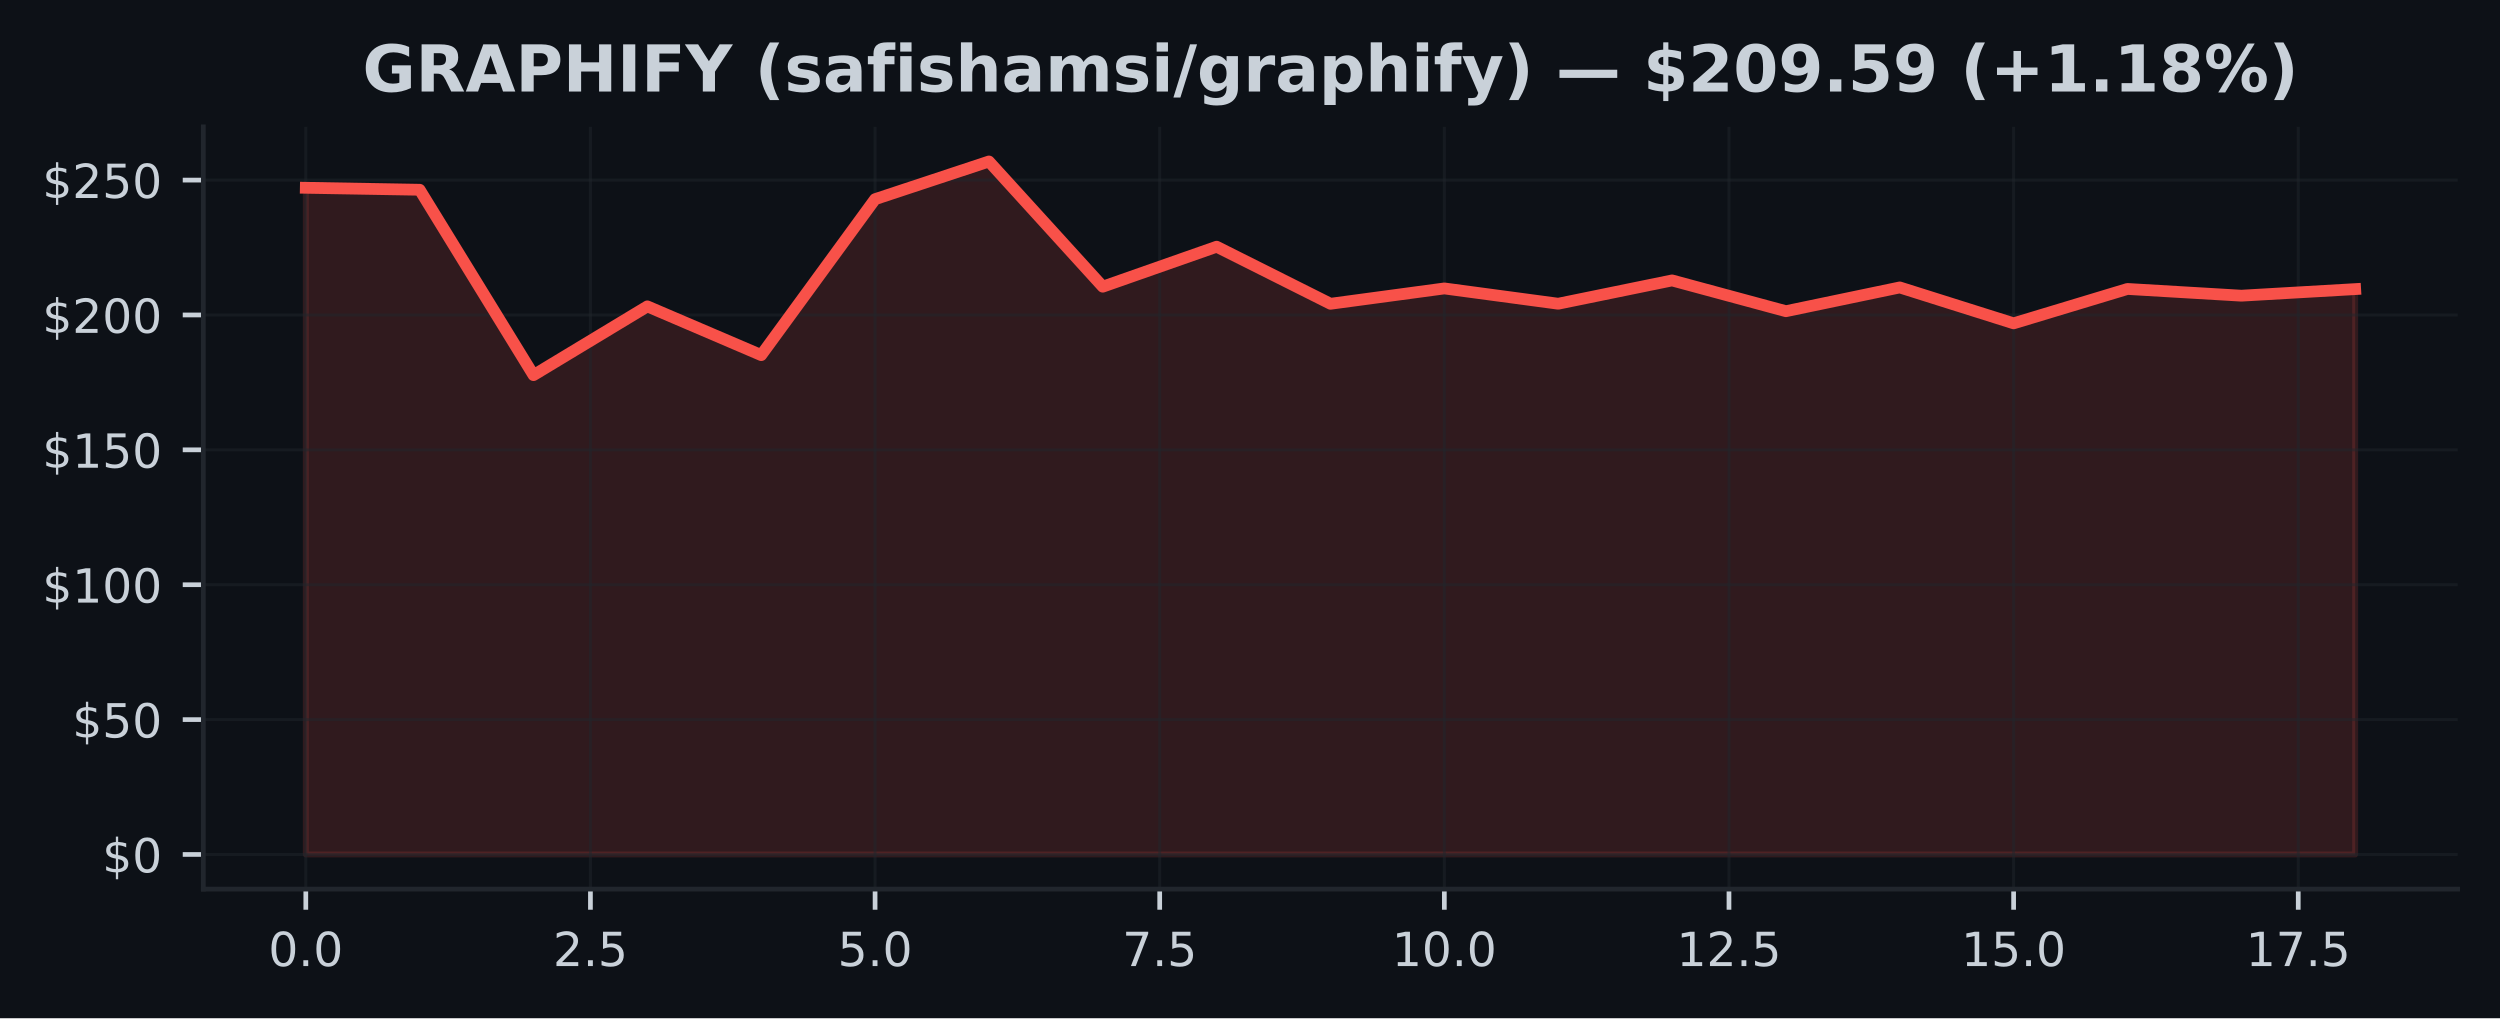
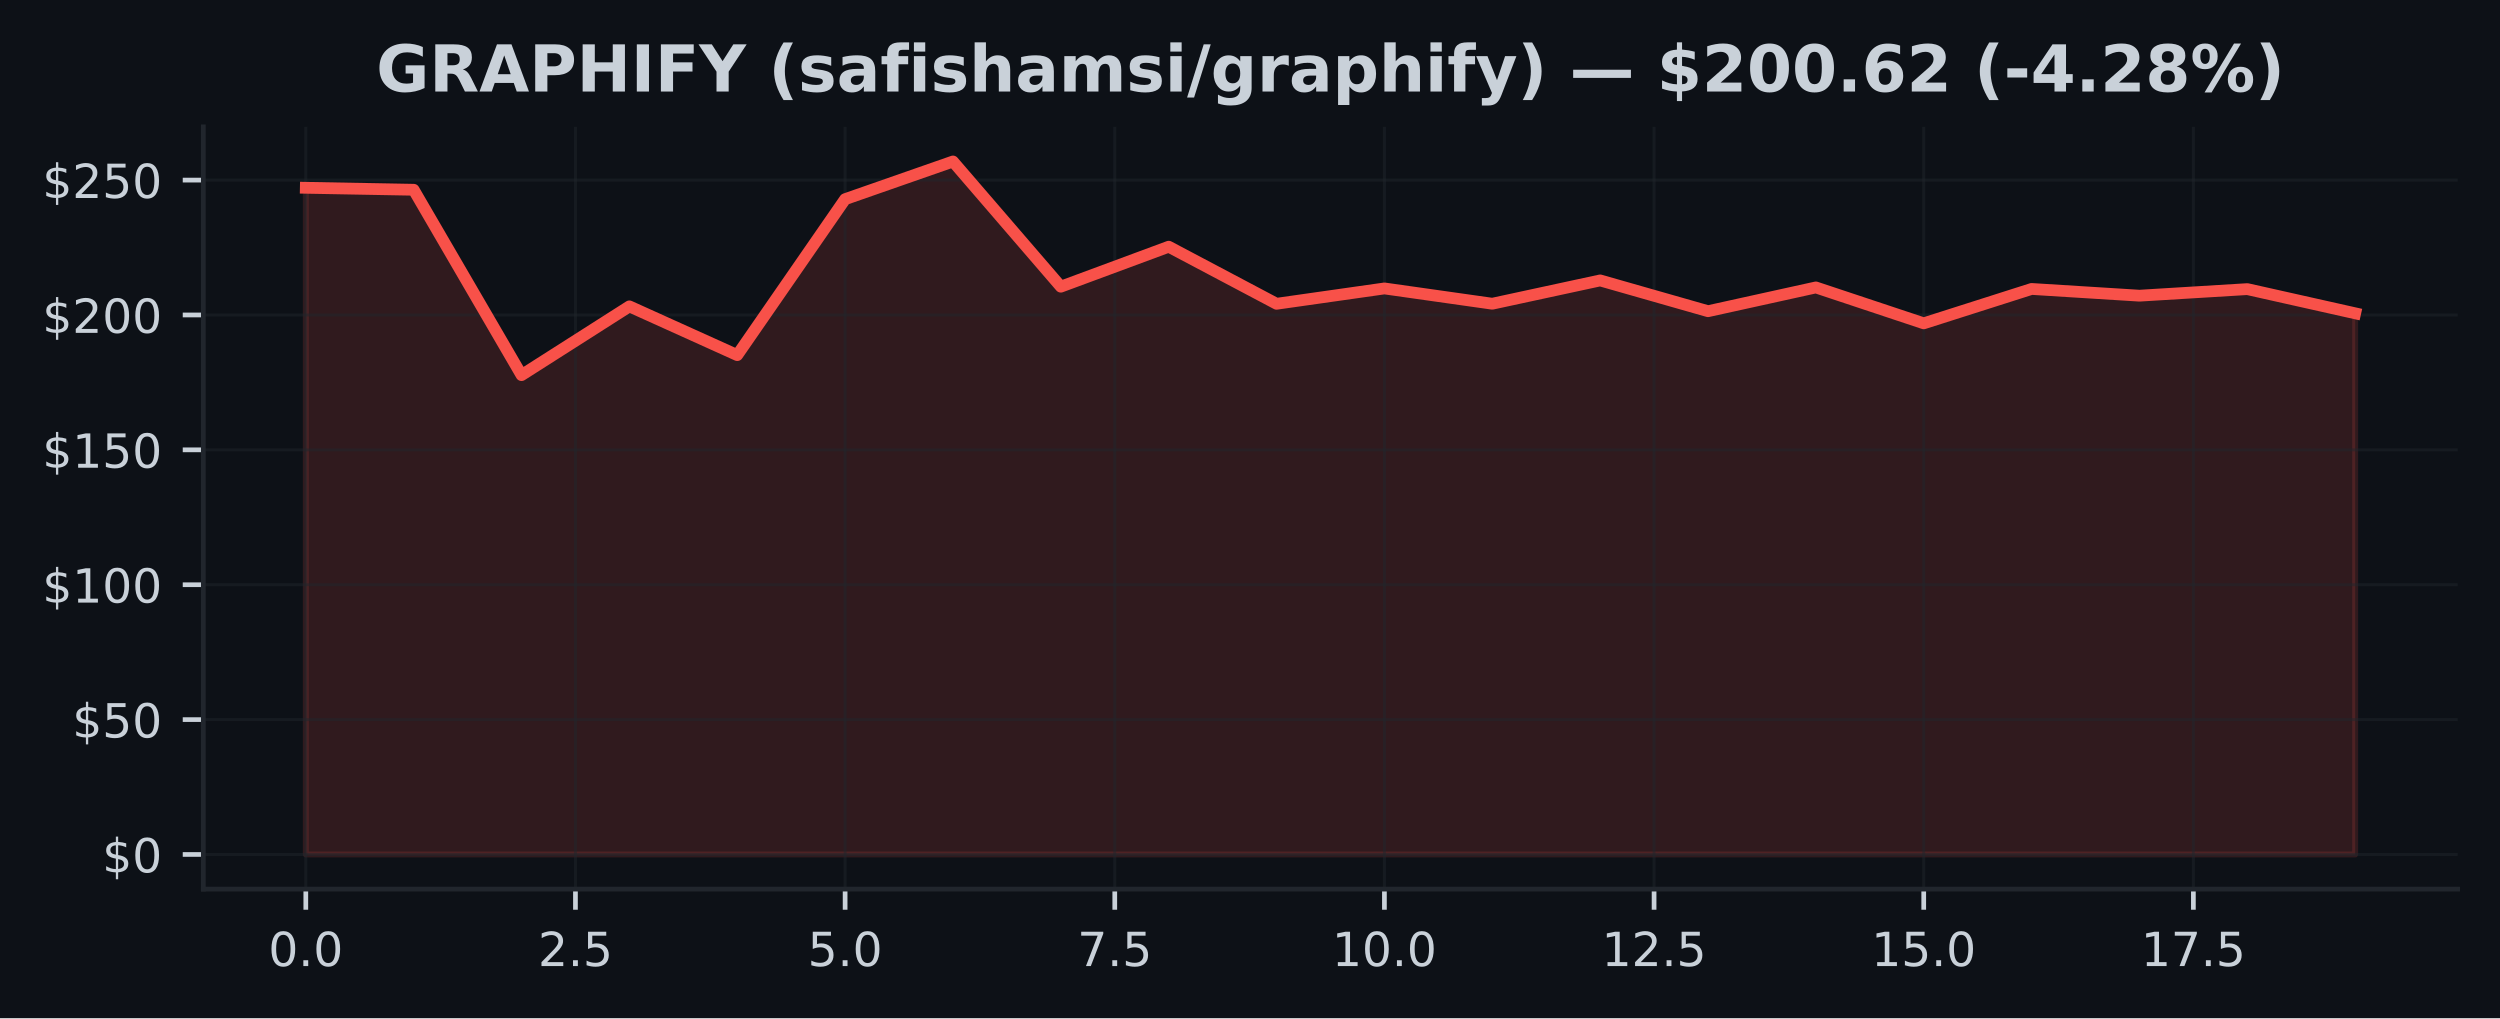
<svg xmlns="http://www.w3.org/2000/svg" xmlns:xlink="http://www.w3.org/1999/xlink" width="424.91pt" height="173.061pt" viewBox="0 0 424.91 173.061" version="1.1">
  <defs>
    <style type="text/css">*{stroke-linejoin: round; stroke-linecap: butt}</style>
  </defs>
  <g id="figure_1">
    <g id="patch_1">
      <path d="M 0 173.061  L 424.91 173.061  L 424.91 0  L 0 0  z " style="fill: #0d1117" />
    </g>
    <g id="axes_1">
      <g id="patch_2">
        <path d="M 34.56 151.118  L 417.71 151.118  L 417.71 21.558  L 34.56 21.558  z " style="fill: #0d1117" />
      </g>
      <g id="FillBetweenPolyCollection_1">
        <defs>
-           <path id="m54263f658e" d="M 51.976 -27.832  L 51.976 -141.143  L 71.327 -140.809  L 90.678 -109.302  L 110.029 -120.989  L 129.38 -112.704  L 148.731 -139.209  L 168.082 -145.613  L 187.433 -124.336  L 206.784 -131.13  L 226.135 -121.429  L 245.486 -124.038  L 264.837 -121.438  L 284.188 -125.399  L 303.539 -120.168  L 322.89 -124.207  L 342.241 -118.105  L 361.592 -123.951  L 380.943 -122.804  L 400.294 -123.923  L 400.294 -27.832  L 400.294 -27.832  L 380.943 -27.832  L 361.592 -27.832  L 342.241 -27.832  L 322.89 -27.832  L 303.539 -27.832  L 284.188 -27.832  L 264.837 -27.832  L 245.486 -27.832  L 226.135 -27.832  L 206.784 -27.832  L 187.433 -27.832  L 168.082 -27.832  L 148.731 -27.832  L 129.38 -27.832  L 110.029 -27.832  L 90.678 -27.832  L 71.327 -27.832  L 51.976 -27.832  z " style="stroke: #f85149; stroke-opacity: 0.15" />
+           <path id="m05f408352a" d="M 51.976 -27.832  L 51.976 -141.143  L 70.308 -140.809  L 88.641 -109.302  L 106.974 -120.989  L 125.306 -112.704  L 143.639 -139.209  L 161.971 -145.613  L 180.304 -124.336  L 198.636 -131.13  L 216.969 -121.429  L 235.301 -124.038  L 253.634 -121.438  L 271.966 -125.399  L 290.299 -120.168  L 308.631 -124.207  L 326.964 -118.105  L 345.296 -123.951  L 363.629 -122.804  L 381.962 -123.923  L 400.294 -119.811  L 400.294 -27.832  L 400.294 -27.832  L 381.962 -27.832  L 363.629 -27.832  L 345.296 -27.832  L 326.964 -27.832  L 308.631 -27.832  L 290.299 -27.832  L 271.966 -27.832  L 253.634 -27.832  L 235.301 -27.832  L 216.969 -27.832  L 198.636 -27.832  L 180.304 -27.832  L 161.971 -27.832  L 143.639 -27.832  L 125.306 -27.832  L 106.974 -27.832  L 88.641 -27.832  L 70.308 -27.832  L 51.976 -27.832  z " style="stroke: #f85149; stroke-opacity: 0.15" />
        </defs>
-         <g clip-path="url(#p16616ebfdc)">
-           <use xlink:href="#m54263f658e" x="0" y="173.061" style="fill: #f85149; fill-opacity: 0.15; stroke: #f85149; stroke-opacity: 0.15" />
+         <g clip-path="url(#p62fef75474)">
+           <use xlink:href="#m05f408352a" x="0" y="173.061" style="fill: #f85149; fill-opacity: 0.15; stroke: #f85149; stroke-opacity: 0.15" />
        </g>
      </g>
      <g id="matplotlib.axis_1">
        <g id="xtick_1">
          <g id="line2d_1">
-             <path d="M 51.976 151.118  L 51.976 21.558  " clip-path="url(#p16616ebfdc)" style="fill: none; stroke: #21262d; stroke-opacity: 0.5; stroke-width: 0.5; stroke-linecap: square" />
+             <path d="M 51.976 151.118  L 51.976 21.558  " clip-path="url(#p62fef75474)" style="fill: none; stroke: #21262d; stroke-opacity: 0.5; stroke-width: 0.5; stroke-linecap: square" />
          </g>
          <g id="line2d_2">
            <defs>
-               <path id="m7362248b4a" d="M 0 0  L 0 3.5  " style="stroke: #c9d1d9; stroke-width: 0.8" />
+               <path id="m8dfe94a9bc" d="M 0 0  L 0 3.5  " style="stroke: #c9d1d9; stroke-width: 0.8" />
            </defs>
            <g>
-               <use xlink:href="#m7362248b4a" x="51.976" y="151.118" style="fill: #c9d1d9; stroke: #c9d1d9; stroke-width: 0.8" />
+               <use xlink:href="#m8dfe94a9bc" x="51.976" y="151.118" style="fill: #c9d1d9; stroke: #c9d1d9; stroke-width: 0.8" />
            </g>
          </g>
          <g id="text_1">
            <g style="fill: #c9d1d9" transform="translate(45.61466 164.197) scale(0.08 -0.08)">
              <defs>
                <path id="DejaVuSans-30" d="M 2034 4250  Q 1547 4250 1301 3770  Q 1056 3291 1056 2328  Q 1056 1369 1301 889  Q 1547 409 2034 409  Q 2525 409 2770 889  Q 3016 1369 3016 2328  Q 3016 3291 2770 3770  Q 2525 4250 2034 4250  z M 2034 4750  Q 2819 4750 3233 4129  Q 3647 3509 3647 2328  Q 3647 1150 3233 529  Q 2819 -91 2034 -91  Q 1250 -91 836 529  Q 422 1150 422 2328  Q 422 3509 836 4129  Q 1250 4750 2034 4750  z " transform="scale(0.015625)" />
                <path id="DejaVuSans-2e" d="M 684 794  L 1344 794  L 1344 0  L 684 0  L 684 794  z " transform="scale(0.015625)" />
              </defs>
              <use xlink:href="#DejaVuSans-30" />
              <use xlink:href="#DejaVuSans-2e" transform="translate(63.62305 0)" />
              <use xlink:href="#DejaVuSans-30" transform="translate(95.41016 0)" />
            </g>
          </g>
        </g>
        <g id="xtick_2">
          <g id="line2d_3">
-             <path d="M 100.353 151.118  L 100.353 21.558  " clip-path="url(#p16616ebfdc)" style="fill: none; stroke: #21262d; stroke-opacity: 0.5; stroke-width: 0.5; stroke-linecap: square" />
+             <path d="M 97.807 151.118  L 97.807 21.558  " clip-path="url(#p62fef75474)" style="fill: none; stroke: #21262d; stroke-opacity: 0.5; stroke-width: 0.5; stroke-linecap: square" />
          </g>
          <g id="line2d_4">
            <g>
-               <use xlink:href="#m7362248b4a" x="100.353" y="151.118" style="fill: #c9d1d9; stroke: #c9d1d9; stroke-width: 0.8" />
+               <use xlink:href="#m8dfe94a9bc" x="97.807" y="151.118" style="fill: #c9d1d9; stroke: #c9d1d9; stroke-width: 0.8" />
            </g>
          </g>
          <g id="text_2">
-             <g style="fill: #c9d1d9" transform="translate(93.99218 164.197) scale(0.08 -0.08)">
+             <g style="fill: #c9d1d9" transform="translate(91.446 164.197) scale(0.08 -0.08)">
              <defs>
                <path id="DejaVuSans-32" d="M 1228 531  L 3431 531  L 3431 0  L 469 0  L 469 531  Q 828 903 1448 1529  Q 2069 2156 2228 2338  Q 2531 2678 2651 2914  Q 2772 3150 2772 3378  Q 2772 3750 2511 3984  Q 2250 4219 1831 4219  Q 1534 4219 1204 4116  Q 875 4013 500 3803  L 500 4441  Q 881 4594 1212 4672  Q 1544 4750 1819 4750  Q 2544 4750 2975 4387  Q 3406 4025 3406 3419  Q 3406 3131 3298 2873  Q 3191 2616 2906 2266  Q 2828 2175 2409 1742  Q 1991 1309 1228 531  z " transform="scale(0.015625)" />
                <path id="DejaVuSans-35" d="M 691 4666  L 3169 4666  L 3169 4134  L 1269 4134  L 1269 2991  Q 1406 3038 1543 3061  Q 1681 3084 1819 3084  Q 2600 3084 3056 2656  Q 3513 2228 3513 1497  Q 3513 744 3044 326  Q 2575 -91 1722 -91  Q 1428 -91 1123 -41  Q 819 9 494 109  L 494 744  Q 775 591 1075 516  Q 1375 441 1709 441  Q 2250 441 2565 725  Q 2881 1009 2881 1497  Q 2881 1984 2565 2268  Q 2250 2553 1709 2553  Q 1456 2553 1204 2497  Q 953 2441 691 2322  L 691 4666  z " transform="scale(0.015625)" />
              </defs>
              <use xlink:href="#DejaVuSans-32" />
              <use xlink:href="#DejaVuSans-2e" transform="translate(63.62305 0)" />
              <use xlink:href="#DejaVuSans-35" transform="translate(95.41016 0)" />
            </g>
          </g>
        </g>
        <g id="xtick_3">
          <g id="line2d_5">
-             <path d="M 148.731 151.118  L 148.731 21.558  " clip-path="url(#p16616ebfdc)" style="fill: none; stroke: #21262d; stroke-opacity: 0.5; stroke-width: 0.5; stroke-linecap: square" />
+             <path d="M 143.639 151.118  L 143.639 21.558  " clip-path="url(#p62fef75474)" style="fill: none; stroke: #21262d; stroke-opacity: 0.5; stroke-width: 0.5; stroke-linecap: square" />
          </g>
          <g id="line2d_6">
            <g>
-               <use xlink:href="#m7362248b4a" x="148.731" y="151.118" style="fill: #c9d1d9; stroke: #c9d1d9; stroke-width: 0.8" />
+               <use xlink:href="#m8dfe94a9bc" x="143.639" y="151.118" style="fill: #c9d1d9; stroke: #c9d1d9; stroke-width: 0.8" />
            </g>
          </g>
          <g id="text_3">
-             <g style="fill: #c9d1d9" transform="translate(142.3697 164.197) scale(0.08 -0.08)">
+             <g style="fill: #c9d1d9" transform="translate(137.2773 164.197) scale(0.08 -0.08)">
              <use xlink:href="#DejaVuSans-35" />
              <use xlink:href="#DejaVuSans-2e" transform="translate(63.62305 0)" />
              <use xlink:href="#DejaVuSans-30" transform="translate(95.41016 0)" />
            </g>
          </g>
        </g>
        <g id="xtick_4">
          <g id="line2d_7">
-             <path d="M 197.108 151.118  L 197.108 21.558  " clip-path="url(#p16616ebfdc)" style="fill: none; stroke: #21262d; stroke-opacity: 0.5; stroke-width: 0.5; stroke-linecap: square" />
+             <path d="M 189.47 151.118  L 189.47 21.558  " clip-path="url(#p62fef75474)" style="fill: none; stroke: #21262d; stroke-opacity: 0.5; stroke-width: 0.5; stroke-linecap: square" />
          </g>
          <g id="line2d_8">
            <g>
-               <use xlink:href="#m7362248b4a" x="197.108" y="151.118" style="fill: #c9d1d9; stroke: #c9d1d9; stroke-width: 0.8" />
+               <use xlink:href="#m8dfe94a9bc" x="189.47" y="151.118" style="fill: #c9d1d9; stroke: #c9d1d9; stroke-width: 0.8" />
            </g>
          </g>
          <g id="text_4">
-             <g style="fill: #c9d1d9" transform="translate(190.7472 164.197) scale(0.08 -0.08)">
+             <g style="fill: #c9d1d9" transform="translate(183.1087 164.197) scale(0.08 -0.08)">
              <defs>
                <path id="DejaVuSans-37" d="M 525 4666  L 3525 4666  L 3525 4397  L 1831 0  L 1172 0  L 2766 4134  L 525 4134  L 525 4666  z " transform="scale(0.015625)" />
              </defs>
              <use xlink:href="#DejaVuSans-37" />
              <use xlink:href="#DejaVuSans-2e" transform="translate(63.62305 0)" />
              <use xlink:href="#DejaVuSans-35" transform="translate(95.41016 0)" />
            </g>
          </g>
        </g>
        <g id="xtick_5">
          <g id="line2d_9">
-             <path d="M 245.486 151.118  L 245.486 21.558  " clip-path="url(#p16616ebfdc)" style="fill: none; stroke: #21262d; stroke-opacity: 0.5; stroke-width: 0.5; stroke-linecap: square" />
+             <path d="M 235.301 151.118  L 235.301 21.558  " clip-path="url(#p62fef75474)" style="fill: none; stroke: #21262d; stroke-opacity: 0.5; stroke-width: 0.5; stroke-linecap: square" />
          </g>
          <g id="line2d_10">
            <g>
-               <use xlink:href="#m7362248b4a" x="245.486" y="151.118" style="fill: #c9d1d9; stroke: #c9d1d9; stroke-width: 0.8" />
+               <use xlink:href="#m8dfe94a9bc" x="235.301" y="151.118" style="fill: #c9d1d9; stroke: #c9d1d9; stroke-width: 0.8" />
            </g>
          </g>
          <g id="text_5">
-             <g style="fill: #c9d1d9" transform="translate(236.5798 164.197) scale(0.08 -0.08)">
+             <g style="fill: #c9d1d9" transform="translate(226.395 164.197) scale(0.08 -0.08)">
              <defs>
                <path id="DejaVuSans-31" d="M 794 531  L 1825 531  L 1825 4091  L 703 3866  L 703 4441  L 1819 4666  L 2450 4666  L 2450 531  L 3481 531  L 3481 0  L 794 0  L 794 531  z " transform="scale(0.015625)" />
              </defs>
              <use xlink:href="#DejaVuSans-31" />
              <use xlink:href="#DejaVuSans-30" transform="translate(63.62305 0)" />
              <use xlink:href="#DejaVuSans-2e" transform="translate(127.2461 0)" />
              <use xlink:href="#DejaVuSans-30" transform="translate(159.0332 0)" />
            </g>
          </g>
        </g>
        <g id="xtick_6">
          <g id="line2d_11">
-             <path d="M 293.864 151.118  L 293.864 21.558  " clip-path="url(#p16616ebfdc)" style="fill: none; stroke: #21262d; stroke-opacity: 0.5; stroke-width: 0.5; stroke-linecap: square" />
+             <path d="M 281.133 151.118  L 281.133 21.558  " clip-path="url(#p62fef75474)" style="fill: none; stroke: #21262d; stroke-opacity: 0.5; stroke-width: 0.5; stroke-linecap: square" />
          </g>
          <g id="line2d_12">
            <g>
-               <use xlink:href="#m7362248b4a" x="293.864" y="151.118" style="fill: #c9d1d9; stroke: #c9d1d9; stroke-width: 0.8" />
+               <use xlink:href="#m8dfe94a9bc" x="281.133" y="151.118" style="fill: #c9d1d9; stroke: #c9d1d9; stroke-width: 0.8" />
            </g>
          </g>
          <g id="text_6">
-             <g style="fill: #c9d1d9" transform="translate(284.9573 164.197) scale(0.08 -0.08)">
+             <g style="fill: #c9d1d9" transform="translate(272.2264 164.197) scale(0.08 -0.08)">
              <use xlink:href="#DejaVuSans-31" />
              <use xlink:href="#DejaVuSans-32" transform="translate(63.62305 0)" />
              <use xlink:href="#DejaVuSans-2e" transform="translate(127.2461 0)" />
              <use xlink:href="#DejaVuSans-35" transform="translate(159.0332 0)" />
            </g>
          </g>
        </g>
        <g id="xtick_7">
          <g id="line2d_13">
-             <path d="M 342.241 151.118  L 342.241 21.558  " clip-path="url(#p16616ebfdc)" style="fill: none; stroke: #21262d; stroke-opacity: 0.5; stroke-width: 0.5; stroke-linecap: square" />
+             <path d="M 326.964 151.118  L 326.964 21.558  " clip-path="url(#p62fef75474)" style="fill: none; stroke: #21262d; stroke-opacity: 0.5; stroke-width: 0.5; stroke-linecap: square" />
          </g>
          <g id="line2d_14">
            <g>
-               <use xlink:href="#m7362248b4a" x="342.241" y="151.118" style="fill: #c9d1d9; stroke: #c9d1d9; stroke-width: 0.8" />
+               <use xlink:href="#m8dfe94a9bc" x="326.964" y="151.118" style="fill: #c9d1d9; stroke: #c9d1d9; stroke-width: 0.8" />
            </g>
          </g>
          <g id="text_7">
-             <g style="fill: #c9d1d9" transform="translate(333.3348 164.197) scale(0.08 -0.08)">
+             <g style="fill: #c9d1d9" transform="translate(318.0577 164.197) scale(0.08 -0.08)">
              <use xlink:href="#DejaVuSans-31" />
              <use xlink:href="#DejaVuSans-35" transform="translate(63.62305 0)" />
              <use xlink:href="#DejaVuSans-2e" transform="translate(127.2461 0)" />
              <use xlink:href="#DejaVuSans-30" transform="translate(159.0332 0)" />
            </g>
          </g>
        </g>
        <g id="xtick_8">
          <g id="line2d_15">
-             <path d="M 390.619 151.118  L 390.619 21.558  " clip-path="url(#p16616ebfdc)" style="fill: none; stroke: #21262d; stroke-opacity: 0.5; stroke-width: 0.5; stroke-linecap: square" />
+             <path d="M 372.795 151.118  L 372.795 21.558  " clip-path="url(#p62fef75474)" style="fill: none; stroke: #21262d; stroke-opacity: 0.5; stroke-width: 0.5; stroke-linecap: square" />
          </g>
          <g id="line2d_16">
            <g>
-               <use xlink:href="#m7362248b4a" x="390.619" y="151.118" style="fill: #c9d1d9; stroke: #c9d1d9; stroke-width: 0.8" />
+               <use xlink:href="#m8dfe94a9bc" x="372.795" y="151.118" style="fill: #c9d1d9; stroke: #c9d1d9; stroke-width: 0.8" />
            </g>
          </g>
          <g id="text_8">
-             <g style="fill: #c9d1d9" transform="translate(381.7123 164.197) scale(0.08 -0.08)">
+             <g style="fill: #c9d1d9" transform="translate(363.889 164.197) scale(0.08 -0.08)">
              <use xlink:href="#DejaVuSans-31" />
              <use xlink:href="#DejaVuSans-37" transform="translate(63.62305 0)" />
              <use xlink:href="#DejaVuSans-2e" transform="translate(127.2461 0)" />
              <use xlink:href="#DejaVuSans-35" transform="translate(159.0332 0)" />
            </g>
          </g>
        </g>
      </g>
      <g id="matplotlib.axis_2">
        <g id="ytick_1">
          <g id="line2d_17">
-             <path d="M 34.56 145.229  L 417.71 145.229  " clip-path="url(#p16616ebfdc)" style="fill: none; stroke: #21262d; stroke-opacity: 0.5; stroke-width: 0.5; stroke-linecap: square" />
+             <path d="M 34.56 145.229  L 417.71 145.229  " clip-path="url(#p62fef75474)" style="fill: none; stroke: #21262d; stroke-opacity: 0.5; stroke-width: 0.5; stroke-linecap: square" />
          </g>
          <g id="line2d_18">
            <defs>
-               <path id="m8caf1d003a" d="M 0 0  L -3.5 0  " style="stroke: #c9d1d9; stroke-width: 0.8" />
+               <path id="m8bff593ceb" d="M 0 0  L -3.5 0  " style="stroke: #c9d1d9; stroke-width: 0.8" />
            </defs>
            <g>
-               <use xlink:href="#m8caf1d003a" x="34.56" y="145.229" style="fill: #c9d1d9; stroke: #c9d1d9; stroke-width: 0.8" />
+               <use xlink:href="#m8bff593ceb" x="34.56" y="145.229" style="fill: #c9d1d9; stroke: #c9d1d9; stroke-width: 0.8" />
            </g>
          </g>
          <g id="text_9">
            <g style="fill: #c9d1d9" transform="translate(17.38 148.2686) scale(0.08 -0.08)">
              <defs>
                <path id="DejaVuSans-24" d="M 2163 -941  L 1850 -941  L 1847 0  Q 1519 6 1191 76  Q 863 147 531 288  L 531 850  Q 850 650 1176 548  Q 1503 447 1850 444  L 1850 1869  Q 1159 1981 845 2250  Q 531 2519 531 2988  Q 531 3497 872 3790  Q 1213 4084 1850 4128  L 1850 4863  L 2163 4863  L 2163 4138  Q 2453 4125 2725 4076  Q 2997 4028 3256 3944  L 3256 3397  Q 2997 3528 2723 3600  Q 2450 3672 2163 3684  L 2163 2350  Q 2872 2241 3206 1959  Q 3541 1678 3541 1191  Q 3541 663 3186 358  Q 2831 53 2163 6  L 2163 -941  z M 1850 2406  L 1850 3688  Q 1488 3647 1297 3481  Q 1106 3316 1106 3041  Q 1106 2772 1282 2622  Q 1459 2472 1850 2406  z M 2163 1806  L 2163 453  Q 2559 506 2761 678  Q 2963 850 2963 1131  Q 2963 1406 2770 1568  Q 2578 1731 2163 1806  z " transform="scale(0.015625)" />
              </defs>
              <use xlink:href="#DejaVuSans-24" />
              <use xlink:href="#DejaVuSans-30" transform="translate(63.62305 0)" />
            </g>
          </g>
        </g>
        <g id="ytick_2">
          <g id="line2d_19">
-             <path d="M 34.56 122.306  L 417.71 122.306  " clip-path="url(#p16616ebfdc)" style="fill: none; stroke: #21262d; stroke-opacity: 0.5; stroke-width: 0.5; stroke-linecap: square" />
+             <path d="M 34.56 122.306  L 417.71 122.306  " clip-path="url(#p62fef75474)" style="fill: none; stroke: #21262d; stroke-opacity: 0.5; stroke-width: 0.5; stroke-linecap: square" />
          </g>
          <g id="line2d_20">
            <g>
-               <use xlink:href="#m8caf1d003a" x="34.56" y="122.306" style="fill: #c9d1d9; stroke: #c9d1d9; stroke-width: 0.8" />
+               <use xlink:href="#m8bff593ceb" x="34.56" y="122.306" style="fill: #c9d1d9; stroke: #c9d1d9; stroke-width: 0.8" />
            </g>
          </g>
          <g id="text_10">
            <g style="fill: #c9d1d9" transform="translate(12.29 125.3449) scale(0.08 -0.08)">
              <use xlink:href="#DejaVuSans-24" />
              <use xlink:href="#DejaVuSans-35" transform="translate(63.62305 0)" />
              <use xlink:href="#DejaVuSans-30" transform="translate(127.2461 0)" />
            </g>
          </g>
        </g>
        <g id="ytick_3">
          <g id="line2d_21">
-             <path d="M 34.56 99.382  L 417.71 99.382  " clip-path="url(#p16616ebfdc)" style="fill: none; stroke: #21262d; stroke-opacity: 0.5; stroke-width: 0.5; stroke-linecap: square" />
+             <path d="M 34.56 99.382  L 417.71 99.382  " clip-path="url(#p62fef75474)" style="fill: none; stroke: #21262d; stroke-opacity: 0.5; stroke-width: 0.5; stroke-linecap: square" />
          </g>
          <g id="line2d_22">
            <g>
-               <use xlink:href="#m8caf1d003a" x="34.56" y="99.382" style="fill: #c9d1d9; stroke: #c9d1d9; stroke-width: 0.8" />
+               <use xlink:href="#m8bff593ceb" x="34.56" y="99.382" style="fill: #c9d1d9; stroke: #c9d1d9; stroke-width: 0.8" />
            </g>
          </g>
          <g id="text_11">
            <g style="fill: #c9d1d9" transform="translate(7.2 102.4212) scale(0.08 -0.08)">
              <use xlink:href="#DejaVuSans-24" />
              <use xlink:href="#DejaVuSans-31" transform="translate(63.62305 0)" />
              <use xlink:href="#DejaVuSans-30" transform="translate(127.2461 0)" />
              <use xlink:href="#DejaVuSans-30" transform="translate(190.8691 0)" />
            </g>
          </g>
        </g>
        <g id="ytick_4">
          <g id="line2d_23">
-             <path d="M 34.56 76.458  L 417.71 76.458  " clip-path="url(#p16616ebfdc)" style="fill: none; stroke: #21262d; stroke-opacity: 0.5; stroke-width: 0.5; stroke-linecap: square" />
+             <path d="M 34.56 76.458  L 417.71 76.458  " clip-path="url(#p62fef75474)" style="fill: none; stroke: #21262d; stroke-opacity: 0.5; stroke-width: 0.5; stroke-linecap: square" />
          </g>
          <g id="line2d_24">
            <g>
-               <use xlink:href="#m8caf1d003a" x="34.56" y="76.458" style="fill: #c9d1d9; stroke: #c9d1d9; stroke-width: 0.8" />
+               <use xlink:href="#m8bff593ceb" x="34.56" y="76.458" style="fill: #c9d1d9; stroke: #c9d1d9; stroke-width: 0.8" />
            </g>
          </g>
          <g id="text_12">
            <g style="fill: #c9d1d9" transform="translate(7.2 79.49755) scale(0.08 -0.08)">
              <use xlink:href="#DejaVuSans-24" />
              <use xlink:href="#DejaVuSans-31" transform="translate(63.62305 0)" />
              <use xlink:href="#DejaVuSans-35" transform="translate(127.2461 0)" />
              <use xlink:href="#DejaVuSans-30" transform="translate(190.8691 0)" />
            </g>
          </g>
        </g>
        <g id="ytick_5">
          <g id="line2d_25">
-             <path d="M 34.56 53.535  L 417.71 53.535  " clip-path="url(#p16616ebfdc)" style="fill: none; stroke: #21262d; stroke-opacity: 0.5; stroke-width: 0.5; stroke-linecap: square" />
+             <path d="M 34.56 53.535  L 417.71 53.535  " clip-path="url(#p62fef75474)" style="fill: none; stroke: #21262d; stroke-opacity: 0.5; stroke-width: 0.5; stroke-linecap: square" />
          </g>
          <g id="line2d_26">
            <g>
-               <use xlink:href="#m8caf1d003a" x="34.56" y="53.535" style="fill: #c9d1d9; stroke: #c9d1d9; stroke-width: 0.8" />
+               <use xlink:href="#m8bff593ceb" x="34.56" y="53.535" style="fill: #c9d1d9; stroke: #c9d1d9; stroke-width: 0.8" />
            </g>
          </g>
          <g id="text_13">
            <g style="fill: #c9d1d9" transform="translate(7.2 56.57388) scale(0.08 -0.08)">
              <use xlink:href="#DejaVuSans-24" />
              <use xlink:href="#DejaVuSans-32" transform="translate(63.62305 0)" />
              <use xlink:href="#DejaVuSans-30" transform="translate(127.2461 0)" />
              <use xlink:href="#DejaVuSans-30" transform="translate(190.8691 0)" />
            </g>
          </g>
        </g>
        <g id="ytick_6">
          <g id="line2d_27">
-             <path d="M 34.56 30.611  L 417.71 30.611  " clip-path="url(#p16616ebfdc)" style="fill: none; stroke: #21262d; stroke-opacity: 0.5; stroke-width: 0.5; stroke-linecap: square" />
+             <path d="M 34.56 30.611  L 417.71 30.611  " clip-path="url(#p62fef75474)" style="fill: none; stroke: #21262d; stroke-opacity: 0.5; stroke-width: 0.5; stroke-linecap: square" />
          </g>
          <g id="line2d_28">
            <g>
-               <use xlink:href="#m8caf1d003a" x="34.56" y="30.611" style="fill: #c9d1d9; stroke: #c9d1d9; stroke-width: 0.8" />
+               <use xlink:href="#m8bff593ceb" x="34.56" y="30.611" style="fill: #c9d1d9; stroke: #c9d1d9; stroke-width: 0.8" />
            </g>
          </g>
          <g id="text_14">
            <g style="fill: #c9d1d9" transform="translate(7.2 33.65021) scale(0.08 -0.08)">
              <use xlink:href="#DejaVuSans-24" />
              <use xlink:href="#DejaVuSans-32" transform="translate(63.62305 0)" />
              <use xlink:href="#DejaVuSans-35" transform="translate(127.2461 0)" />
              <use xlink:href="#DejaVuSans-30" transform="translate(190.8691 0)" />
            </g>
          </g>
        </g>
      </g>
      <g id="line2d_29">
-         <path d="M 51.976 31.917  L 71.327 32.252  L 90.678 63.758  L 110.029 52.072  L 129.38 60.357  L 148.731 33.852  L 168.082 27.447  L 187.433 48.725  L 206.784 41.931  L 226.135 51.632  L 245.486 49.023  L 264.837 51.623  L 284.188 47.661  L 303.539 52.893  L 322.89 48.853  L 342.241 54.956  L 361.592 49.11  L 380.943 50.256  L 400.294 49.138  " clip-path="url(#p16616ebfdc)" style="fill: none; stroke: #f85149; stroke-width: 2; stroke-linecap: square" />
+         <path d="M 51.976 31.917  L 70.308 32.252  L 88.641 63.758  L 106.974 52.072  L 125.306 60.357  L 143.639 33.852  L 161.971 27.447  L 180.304 48.725  L 198.636 41.931  L 216.969 51.632  L 235.301 49.023  L 253.634 51.623  L 271.966 47.661  L 290.299 52.893  L 308.631 48.853  L 326.964 54.956  L 345.296 49.11  L 363.629 50.256  L 381.962 49.138  L 400.294 53.25  " clip-path="url(#p62fef75474)" style="fill: none; stroke: #f85149; stroke-width: 2; stroke-linecap: square" />
      </g>
      <g id="patch_3">
        <path d="M 34.56 151.118  L 34.56 21.558  " style="fill: none; stroke: #21262d; stroke-width: 0.8; stroke-linejoin: miter; stroke-linecap: square" />
      </g>
      <g id="patch_4">
        <path d="M 34.56 151.118  L 417.71 151.118  " style="fill: none; stroke: #21262d; stroke-width: 0.8; stroke-linejoin: miter; stroke-linecap: square" />
      </g>
      <g id="text_15">
-         <g style="fill: #c9d1d9" transform="translate(61.61797 15.55828) scale(0.11 -0.11)">
+         <g style="fill: #c9d1d9" transform="translate(63.9443 15.55828) scale(0.11 -0.11)">
          <defs>
            <path id="DejaVuSans-Bold-47" d="M 4781 347  Q 4331 128 3847 18  Q 3363 -91 2847 -91  Q 1681 -91 1000 561  Q 319 1213 319 2328  Q 319 3456 1012 4103  Q 1706 4750 2913 4750  Q 3378 4750 3804 4662  Q 4231 4575 4609 4403  L 4609 3438  Q 4219 3659 3833 3768  Q 3447 3878 3059 3878  Q 2341 3878 1952 3476  Q 1563 3075 1563 2328  Q 1563 1588 1938 1184  Q 2313 781 3003 781  Q 3191 781 3352 804  Q 3513 828 3641 878  L 3641 1784  L 2906 1784  L 2906 2591  L 4781 2591  L 4781 347  z " transform="scale(0.015625)" />
            <path id="DejaVuSans-Bold-52" d="M 2297 2597  Q 2675 2597 2839 2737  Q 3003 2878 3003 3200  Q 3003 3519 2839 3656  Q 2675 3794 2297 3794  L 1791 3794  L 1791 2597  L 2297 2597  z M 1791 1766  L 1791 0  L 588 0  L 588 4666  L 2425 4666  Q 3347 4666 3776 4356  Q 4206 4047 4206 3378  Q 4206 2916 3982 2619  Q 3759 2322 3309 2181  Q 3556 2125 3751 1926  Q 3947 1728 4147 1325  L 4800 0  L 3519 0  L 2950 1159  Q 2778 1509 2601 1637  Q 2425 1766 2131 1766  L 1791 1766  z " transform="scale(0.015625)" />
            <path id="DejaVuSans-Bold-41" d="M 3419 850  L 1538 850  L 1241 0  L 31 0  L 1759 4666  L 3194 4666  L 4922 0  L 3713 0  L 3419 850  z M 1838 1716  L 3116 1716  L 2478 3572  L 1838 1716  z " transform="scale(0.015625)" />
            <path id="DejaVuSans-Bold-50" d="M 588 4666  L 2584 4666  Q 3475 4666 3951 4270  Q 4428 3875 4428 3144  Q 4428 2409 3951 2014  Q 3475 1619 2584 1619  L 1791 1619  L 1791 0  L 588 0  L 588 4666  z M 1791 3794  L 1791 2491  L 2456 2491  Q 2806 2491 2997 2661  Q 3188 2831 3188 3144  Q 3188 3456 2997 3625  Q 2806 3794 2456 3794  L 1791 3794  z " transform="scale(0.015625)" />
            <path id="DejaVuSans-Bold-48" d="M 588 4666  L 1791 4666  L 1791 2888  L 3566 2888  L 3566 4666  L 4769 4666  L 4769 0  L 3566 0  L 3566 1978  L 1791 1978  L 1791 0  L 588 0  L 588 4666  z " transform="scale(0.015625)" />
            <path id="DejaVuSans-Bold-49" d="M 588 4666  L 1791 4666  L 1791 0  L 588 0  L 588 4666  z " transform="scale(0.015625)" />
            <path id="DejaVuSans-Bold-46" d="M 588 4666  L 3834 4666  L 3834 3756  L 1791 3756  L 1791 2888  L 3713 2888  L 3713 1978  L 1791 1978  L 1791 0  L 588 0  L 588 4666  z " transform="scale(0.015625)" />
            <path id="DejaVuSans-Bold-59" d="M -63 4666  L 1253 4666  L 2316 3003  L 3378 4666  L 4697 4666  L 2919 1966  L 2919 0  L 1716 0  L 1716 1966  L -63 4666  z " transform="scale(0.015625)" />
            <path id="DejaVuSans-Bold-20" transform="scale(0.015625)" />
            <path id="DejaVuSans-Bold-28" d="M 2413 -844  L 1484 -844  Q 1006 -72 778 623  Q 550 1319 550 2003  Q 550 2688 779 3389  Q 1009 4091 1484 4856  L 2413 4856  Q 2013 4116 1813 3408  Q 1613 2700 1613 2009  Q 1613 1319 1811 609  Q 2009 -100 2413 -844  z " transform="scale(0.015625)" />
            <path id="DejaVuSans-Bold-73" d="M 3272 3391  L 3272 2541  Q 2913 2691 2578 2766  Q 2244 2841 1947 2841  Q 1628 2841 1473 2761  Q 1319 2681 1319 2516  Q 1319 2381 1436 2309  Q 1553 2238 1856 2203  L 2053 2175  Q 2913 2066 3209 1816  Q 3506 1566 3506 1031  Q 3506 472 3093 190  Q 2681 -91 1863 -91  Q 1516 -91 1145 -36  Q 775 19 384 128  L 384 978  Q 719 816 1070 734  Q 1422 653 1784 653  Q 2113 653 2278 743  Q 2444 834 2444 1013  Q 2444 1163 2330 1236  Q 2216 1309 1875 1350  L 1678 1375  Q 931 1469 631 1722  Q 331 1975 331 2491  Q 331 3047 712 3315  Q 1094 3584 1881 3584  Q 2191 3584 2531 3537  Q 2872 3491 3272 3391  z " transform="scale(0.015625)" />
            <path id="DejaVuSans-Bold-61" d="M 2106 1575  Q 1756 1575 1579 1456  Q 1403 1338 1403 1106  Q 1403 894 1545 773  Q 1688 653 1941 653  Q 2256 653 2472 879  Q 2688 1106 2688 1447  L 2688 1575  L 2106 1575  z M 3816 1997  L 3816 0  L 2688 0  L 2688 519  Q 2463 200 2181 54  Q 1900 -91 1497 -91  Q 953 -91 614 226  Q 275 544 275 1050  Q 275 1666 698 1953  Q 1122 2241 2028 2241  L 2688 2241  L 2688 2328  Q 2688 2594 2478 2717  Q 2269 2841 1825 2841  Q 1466 2841 1156 2769  Q 847 2697 581 2553  L 581 3406  Q 941 3494 1303 3539  Q 1666 3584 2028 3584  Q 2975 3584 3395 3211  Q 3816 2838 3816 1997  z " transform="scale(0.015625)" />
            <path id="DejaVuSans-Bold-66" d="M 2841 4863  L 2841 4128  L 2222 4128  Q 1984 4128 1890 4042  Q 1797 3956 1797 3744  L 1797 3500  L 2753 3500  L 2753 2700  L 1797 2700  L 1797 0  L 678 0  L 678 2700  L 122 2700  L 122 3500  L 678 3500  L 678 3744  Q 678 4316 997 4589  Q 1316 4863 1984 4863  L 2841 4863  z " transform="scale(0.015625)" />
            <path id="DejaVuSans-Bold-69" d="M 538 3500  L 1656 3500  L 1656 0  L 538 0  L 538 3500  z M 538 4863  L 1656 4863  L 1656 3950  L 538 3950  L 538 4863  z " transform="scale(0.015625)" />
            <path id="DejaVuSans-Bold-68" d="M 4056 2131  L 4056 0  L 2931 0  L 2931 347  L 2931 1625  Q 2931 2084 2911 2256  Q 2891 2428 2841 2509  Q 2775 2619 2662 2680  Q 2550 2741 2406 2741  Q 2056 2741 1856 2470  Q 1656 2200 1656 1722  L 1656 0  L 538 0  L 538 4863  L 1656 4863  L 1656 2988  Q 1909 3294 2193 3439  Q 2478 3584 2822 3584  Q 3428 3584 3742 3212  Q 4056 2841 4056 2131  z " transform="scale(0.015625)" />
            <path id="DejaVuSans-Bold-6d" d="M 3781 2919  Q 3994 3244 4286 3414  Q 4578 3584 4928 3584  Q 5531 3584 5847 3212  Q 6163 2841 6163 2131  L 6163 0  L 5038 0  L 5038 1825  Q 5041 1866 5042 1909  Q 5044 1953 5044 2034  Q 5044 2406 4934 2573  Q 4825 2741 4581 2741  Q 4263 2741 4089 2478  Q 3916 2216 3909 1719  L 3909 0  L 2784 0  L 2784 1825  Q 2784 2406 2684 2573  Q 2584 2741 2328 2741  Q 2006 2741 1831 2477  Q 1656 2213 1656 1722  L 1656 0  L 531 0  L 531 3500  L 1656 3500  L 1656 2988  Q 1863 3284 2130 3434  Q 2397 3584 2719 3584  Q 3081 3584 3359 3409  Q 3638 3234 3781 2919  z " transform="scale(0.015625)" />
            <path id="DejaVuSans-Bold-2f" d="M 1644 4666  L 2338 4666  L 691 -594  L 0 -594  L 1644 4666  z " transform="scale(0.015625)" />
            <path id="DejaVuSans-Bold-67" d="M 2919 594  Q 2688 288 2409 144  Q 2131 0 1766 0  Q 1125 0 706 504  Q 288 1009 288 1791  Q 288 2575 706 3076  Q 1125 3578 1766 3578  Q 2131 3578 2409 3434  Q 2688 3291 2919 2981  L 2919 3500  L 4044 3500  L 4044 353  Q 4044 -491 3511 -936  Q 2978 -1381 1966 -1381  Q 1638 -1381 1331 -1331  Q 1025 -1281 716 -1178  L 716 -306  Q 1009 -475 1290 -558  Q 1572 -641 1856 -641  Q 2406 -641 2662 -400  Q 2919 -159 2919 353  L 2919 594  z M 2181 2772  Q 1834 2772 1640 2515  Q 1447 2259 1447 1791  Q 1447 1309 1634 1061  Q 1822 813 2181 813  Q 2531 813 2725 1069  Q 2919 1325 2919 1791  Q 2919 2259 2725 2515  Q 2531 2772 2181 2772  z " transform="scale(0.015625)" />
            <path id="DejaVuSans-Bold-72" d="M 3138 2547  Q 2991 2616 2845 2648  Q 2700 2681 2553 2681  Q 2122 2681 1889 2404  Q 1656 2128 1656 1613  L 1656 0  L 538 0  L 538 3500  L 1656 3500  L 1656 2925  Q 1872 3269 2151 3426  Q 2431 3584 2822 3584  Q 2878 3584 2943 3579  Q 3009 3575 3134 3559  L 3138 2547  z " transform="scale(0.015625)" />
            <path id="DejaVuSans-Bold-70" d="M 1656 506  L 1656 -1331  L 538 -1331  L 538 3500  L 1656 3500  L 1656 2988  Q 1888 3294 2169 3439  Q 2450 3584 2816 3584  Q 3463 3584 3878 3070  Q 4294 2556 4294 1747  Q 4294 938 3878 423  Q 3463 -91 2816 -91  Q 2450 -91 2169 54  Q 1888 200 1656 506  z M 2400 2772  Q 2041 2772 1848 2508  Q 1656 2244 1656 1747  Q 1656 1250 1848 986  Q 2041 722 2400 722  Q 2759 722 2948 984  Q 3138 1247 3138 1747  Q 3138 2247 2948 2509  Q 2759 2772 2400 2772  z " transform="scale(0.015625)" />
            <path id="DejaVuSans-Bold-79" d="M 78 3500  L 1197 3500  L 2138 1125  L 2938 3500  L 4056 3500  L 2584 -331  Q 2363 -916 2067 -1148  Q 1772 -1381 1288 -1381  L 641 -1381  L 641 -647  L 991 -647  Q 1275 -647 1404 -556  Q 1534 -466 1606 -231  L 1638 -134  L 78 3500  z " transform="scale(0.015625)" />
            <path id="DejaVuSans-Bold-29" d="M 513 -844  Q 913 -100 1113 609  Q 1313 1319 1313 2009  Q 1313 2700 1113 3408  Q 913 4116 513 4856  L 1441 4856  Q 1916 4091 2145 3389  Q 2375 2688 2375 2003  Q 2375 1319 2147 623  Q 1919 -72 1441 -844  L 513 -844  z " transform="scale(0.015625)" />
            <path id="DejaVuSans-Bold-2014" d="M 344 2156  L 6056 2156  L 6056 1350  L 344 1350  L 344 2156  z " transform="scale(0.015625)" />
            <path id="DejaVuSans-Bold-24" d="M 2484 -941  L 1978 -941  L 1975 0  Q 1584 16 1218 87  Q 853 159 506 288  L 506 1106  Q 866 922 1233 823  Q 1600 725 1978 713  L 1978 1684  L 1875 1703  Q 1128 1834 814 2115  Q 500 2397 500 2925  Q 500 3484 883 3798  Q 1266 4113 1975 4141  L 1978 4863  L 2484 4863  L 2484 4153  Q 2797 4128 3109 4075  Q 3422 4022 3738 3938  L 3738 3144  Q 3425 3275 3112 3348  Q 2800 3422 2484 3438  L 2484 2541  L 2584 2522  Q 3378 2397 3698 2105  Q 4019 1813 4019 1241  Q 4019 666 3637 358  Q 3256 50 2484 6  L 2484 -941  z M 1978 2613  L 1978 3428  Q 1756 3416 1623 3308  Q 1491 3200 1491 3034  Q 1491 2850 1612 2745  Q 1734 2641 1978 2613  z M 2484 1594  L 2484 725  Q 2756 728 2892 831  Q 3028 934 3028 1141  Q 3028 1353 2903 1458  Q 2778 1563 2484 1594  z " transform="scale(0.015625)" />
            <path id="DejaVuSans-Bold-32" d="M 1844 884  L 3897 884  L 3897 0  L 506 0  L 506 884  L 2209 2388  Q 2438 2594 2547 2791  Q 2656 2988 2656 3200  Q 2656 3528 2436 3728  Q 2216 3928 1850 3928  Q 1569 3928 1234 3808  Q 900 3688 519 3450  L 519 4475  Q 925 4609 1322 4679  Q 1719 4750 2100 4750  Q 2938 4750 3402 4381  Q 3866 4013 3866 3353  Q 3866 2972 3669 2642  Q 3472 2313 2841 1759  L 1844 884  z " transform="scale(0.015625)" />
            <path id="DejaVuSans-Bold-30" d="M 2944 2338  Q 2944 3213 2780 3570  Q 2616 3928 2228 3928  Q 1841 3928 1675 3570  Q 1509 3213 1509 2338  Q 1509 1453 1675 1090  Q 1841 728 2228 728  Q 2613 728 2778 1090  Q 2944 1453 2944 2338  z M 4147 2328  Q 4147 1169 3647 539  Q 3147 -91 2228 -91  Q 1306 -91 806 539  Q 306 1169 306 2328  Q 306 3491 806 4120  Q 1306 4750 2228 4750  Q 3147 4750 3647 4120  Q 4147 3491 4147 2328  z " transform="scale(0.015625)" />
-             <path id="DejaVuSans-Bold-39" d="M 641 103  L 641 966  Q 928 831 1190 764  Q 1453 697 1709 697  Q 2247 697 2547 995  Q 2847 1294 2900 1881  Q 2688 1725 2447 1647  Q 2206 1569 1925 1569  Q 1209 1569 770 1986  Q 331 2403 331 3084  Q 331 3838 820 4291  Q 1309 4744 2131 4744  Q 3044 4744 3544 4128  Q 4044 3513 4044 2388  Q 4044 1231 3459 570  Q 2875 -91 1856 -91  Q 1528 -91 1228 -42  Q 928 6 641 103  z M 2125 2350  Q 2441 2350 2600 2554  Q 2759 2759 2759 3169  Q 2759 3575 2600 3781  Q 2441 3988 2125 3988  Q 1809 3988 1650 3781  Q 1491 3575 1491 3169  Q 1491 2759 1650 2554  Q 1809 2350 2125 2350  z " transform="scale(0.015625)" />
            <path id="DejaVuSans-Bold-2e" d="M 653 1209  L 1778 1209  L 1778 0  L 653 0  L 653 1209  z " transform="scale(0.015625)" />
-             <path id="DejaVuSans-Bold-35" d="M 678 4666  L 3669 4666  L 3669 3781  L 1638 3781  L 1638 3059  Q 1775 3097 1914 3117  Q 2053 3138 2203 3138  Q 3056 3138 3531 2711  Q 4006 2284 4006 1522  Q 4006 766 3489 337  Q 2972 -91 2053 -91  Q 1656 -91 1267 -14  Q 878 63 494 219  L 494 1166  Q 875 947 1217 837  Q 1559 728 1863 728  Q 2300 728 2551 942  Q 2803 1156 2803 1522  Q 2803 1891 2551 2103  Q 2300 2316 1863 2316  Q 1603 2316 1309 2248  Q 1016 2181 678 2041  L 678 4666  z " transform="scale(0.015625)" />
-             <path id="DejaVuSans-Bold-2b" d="M 3053 4013  L 3053 2375  L 4684 2375  L 4684 1638  L 3053 1638  L 3053 0  L 2309 0  L 2309 1638  L 678 1638  L 678 2375  L 2309 2375  L 2309 4013  L 3053 4013  z " transform="scale(0.015625)" />
-             <path id="DejaVuSans-Bold-31" d="M 750 831  L 1813 831  L 1813 3847  L 722 3622  L 722 4441  L 1806 4666  L 2950 4666  L 2950 831  L 4013 831  L 4013 0  L 750 0  L 750 831  z " transform="scale(0.015625)" />
+             <path id="DejaVuSans-Bold-36" d="M 2316 2303  Q 2000 2303 1842 2098  Q 1684 1894 1684 1484  Q 1684 1075 1842 870  Q 2000 666 2316 666  Q 2634 666 2792 870  Q 2950 1075 2950 1484  Q 2950 1894 2792 2098  Q 2634 2303 2316 2303  z M 3803 4544  L 3803 3681  Q 3506 3822 3243 3889  Q 2981 3956 2731 3956  Q 2194 3956 1894 3657  Q 1594 3359 1544 2772  Q 1750 2925 1990 3001  Q 2231 3078 2516 3078  Q 3231 3078 3670 2659  Q 4109 2241 4109 1563  Q 4109 813 3618 361  Q 3128 -91 2303 -91  Q 1394 -91 895 523  Q 397 1138 397 2266  Q 397 3422 980 4083  Q 1563 4744 2578 4744  Q 2900 4744 3203 4694  Q 3506 4644 3803 4544  z " transform="scale(0.015625)" />
+             <path id="DejaVuSans-Bold-2d" d="M 347 2297  L 2309 2297  L 2309 1388  L 347 1388  L 347 2297  z " transform="scale(0.015625)" />
+             <path id="DejaVuSans-Bold-34" d="M 2356 3675  L 1038 1722  L 2356 1722  L 2356 3675  z M 2156 4666  L 3494 4666  L 3494 1722  L 4159 1722  L 4159 850  L 3494 850  L 3494 0  L 2356 0  L 2356 850  L 288 850  L 288 1881  L 2156 4666  z " transform="scale(0.015625)" />
            <path id="DejaVuSans-Bold-38" d="M 2228 2088  Q 1891 2088 1709 1903  Q 1528 1719 1528 1375  Q 1528 1031 1709 848  Q 1891 666 2228 666  Q 2563 666 2741 848  Q 2919 1031 2919 1375  Q 2919 1722 2741 1905  Q 2563 2088 2228 2088  z M 1350 2484  Q 925 2613 709 2878  Q 494 3144 494 3541  Q 494 4131 934 4440  Q 1375 4750 2228 4750  Q 3075 4750 3515 4442  Q 3956 4134 3956 3541  Q 3956 3144 3739 2878  Q 3522 2613 3097 2484  Q 3572 2353 3814 2058  Q 4056 1763 4056 1313  Q 4056 619 3595 264  Q 3134 -91 2228 -91  Q 1319 -91 855 264  Q 391 619 391 1313  Q 391 1763 633 2058  Q 875 2353 1350 2484  z M 1631 3419  Q 1631 3141 1786 2991  Q 1941 2841 2228 2841  Q 2509 2841 2662 2991  Q 2816 3141 2816 3419  Q 2816 3697 2662 3845  Q 2509 3994 2228 3994  Q 1941 3994 1786 3844  Q 1631 3694 1631 3419  z " transform="scale(0.015625)" />
            <path id="DejaVuSans-Bold-25" d="M 4959 1925  Q 4738 1925 4616 1733  Q 4494 1541 4494 1184  Q 4494 825 4614 633  Q 4734 441 4959 441  Q 5184 441 5303 633  Q 5422 825 5422 1184  Q 5422 1541 5301 1733  Q 5181 1925 4959 1925  z M 4959 2450  Q 5541 2450 5875 2112  Q 6209 1775 6209 1184  Q 6209 594 5875 251  Q 5541 -91 4959 -91  Q 4378 -91 4042 251  Q 3706 594 3706 1184  Q 3706 1772 4042 2111  Q 4378 2450 4959 2450  z M 2094 -91  L 1403 -91  L 4319 4750  L 5013 4750  L 2094 -91  z M 1453 4750  Q 2034 4750 2367 4411  Q 2700 4072 2700 3481  Q 2700 2891 2367 2550  Q 2034 2209 1453 2209  Q 872 2209 539 2550  Q 206 2891 206 3481  Q 206 4072 539 4411  Q 872 4750 1453 4750  z M 1453 4225  Q 1228 4225 1106 4031  Q 984 3838 984 3481  Q 984 3122 1106 2926  Q 1228 2731 1453 2731  Q 1678 2731 1798 2926  Q 1919 3122 1919 3481  Q 1919 3838 1797 4031  Q 1675 4225 1453 4225  z " transform="scale(0.015625)" />
          </defs>
          <use xlink:href="#DejaVuSans-Bold-47" />
          <use xlink:href="#DejaVuSans-Bold-52" transform="translate(82.08008 0)" />
          <use xlink:href="#DejaVuSans-Bold-41" transform="translate(159.082 0)" />
          <use xlink:href="#DejaVuSans-Bold-50" transform="translate(236.4746 0)" />
          <use xlink:href="#DejaVuSans-Bold-48" transform="translate(309.7656 0)" />
          <use xlink:href="#DejaVuSans-Bold-49" transform="translate(393.457 0)" />
          <use xlink:href="#DejaVuSans-Bold-46" transform="translate(430.6641 0)" />
          <use xlink:href="#DejaVuSans-Bold-59" transform="translate(498.9746 0)" />
          <use xlink:href="#DejaVuSans-Bold-20" transform="translate(571.3867 0)" />
          <use xlink:href="#DejaVuSans-Bold-28" transform="translate(606.2012 0)" />
          <use xlink:href="#DejaVuSans-Bold-73" transform="translate(651.9043 0)" />
          <use xlink:href="#DejaVuSans-Bold-61" transform="translate(711.4258 0)" />
          <use xlink:href="#DejaVuSans-Bold-66" transform="translate(778.9062 0)" />
          <use xlink:href="#DejaVuSans-Bold-69" transform="translate(822.4121 0)" />
          <use xlink:href="#DejaVuSans-Bold-73" transform="translate(856.6895 0)" />
          <use xlink:href="#DejaVuSans-Bold-68" transform="translate(916.2109 0)" />
          <use xlink:href="#DejaVuSans-Bold-61" transform="translate(987.4023 0)" />
          <use xlink:href="#DejaVuSans-Bold-6d" transform="translate(1054.883 0)" />
          <use xlink:href="#DejaVuSans-Bold-73" transform="translate(1159.082 0)" />
          <use xlink:href="#DejaVuSans-Bold-69" transform="translate(1218.604 0)" />
          <use xlink:href="#DejaVuSans-Bold-2f" transform="translate(1252.881 0)" />
          <use xlink:href="#DejaVuSans-Bold-67" transform="translate(1289.404 0)" />
          <use xlink:href="#DejaVuSans-Bold-72" transform="translate(1360.986 0)" />
          <use xlink:href="#DejaVuSans-Bold-61" transform="translate(1410.303 0)" />
          <use xlink:href="#DejaVuSans-Bold-70" transform="translate(1477.783 0)" />
          <use xlink:href="#DejaVuSans-Bold-68" transform="translate(1549.365 0)" />
          <use xlink:href="#DejaVuSans-Bold-69" transform="translate(1620.557 0)" />
          <use xlink:href="#DejaVuSans-Bold-66" transform="translate(1654.834 0)" />
          <use xlink:href="#DejaVuSans-Bold-79" transform="translate(1698.34 0)" />
          <use xlink:href="#DejaVuSans-Bold-29" transform="translate(1763.525 0)" />
          <use xlink:href="#DejaVuSans-Bold-20" transform="translate(1809.229 0)" />
          <use xlink:href="#DejaVuSans-Bold-2014" transform="translate(1844.043 0)" />
          <use xlink:href="#DejaVuSans-Bold-20" transform="translate(1944.043 0)" />
          <use xlink:href="#DejaVuSans-Bold-24" transform="translate(1978.857 0)" />
          <use xlink:href="#DejaVuSans-Bold-32" transform="translate(2048.438 0)" />
          <use xlink:href="#DejaVuSans-Bold-30" transform="translate(2118.018 0)" />
-           <use xlink:href="#DejaVuSans-Bold-39" transform="translate(2187.598 0)" />
+           <use xlink:href="#DejaVuSans-Bold-30" transform="translate(2187.598 0)" />
          <use xlink:href="#DejaVuSans-Bold-2e" transform="translate(2257.178 0)" />
-           <use xlink:href="#DejaVuSans-Bold-35" transform="translate(2295.166 0)" />
-           <use xlink:href="#DejaVuSans-Bold-39" transform="translate(2364.746 0)" />
+           <use xlink:href="#DejaVuSans-Bold-36" transform="translate(2295.166 0)" />
+           <use xlink:href="#DejaVuSans-Bold-32" transform="translate(2364.746 0)" />
          <use xlink:href="#DejaVuSans-Bold-20" transform="translate(2434.326 0)" />
          <use xlink:href="#DejaVuSans-Bold-28" transform="translate(2469.141 0)" />
-           <use xlink:href="#DejaVuSans-Bold-2b" transform="translate(2514.844 0)" />
-           <use xlink:href="#DejaVuSans-Bold-31" transform="translate(2598.633 0)" />
-           <use xlink:href="#DejaVuSans-Bold-2e" transform="translate(2668.213 0)" />
-           <use xlink:href="#DejaVuSans-Bold-31" transform="translate(2706.201 0)" />
-           <use xlink:href="#DejaVuSans-Bold-38" transform="translate(2775.781 0)" />
-           <use xlink:href="#DejaVuSans-Bold-25" transform="translate(2845.361 0)" />
-           <use xlink:href="#DejaVuSans-Bold-29" transform="translate(2945.557 0)" />
+           <use xlink:href="#DejaVuSans-Bold-2d" transform="translate(2514.844 0)" />
+           <use xlink:href="#DejaVuSans-Bold-34" transform="translate(2556.348 0)" />
+           <use xlink:href="#DejaVuSans-Bold-2e" transform="translate(2625.928 0)" />
+           <use xlink:href="#DejaVuSans-Bold-32" transform="translate(2663.916 0)" />
+           <use xlink:href="#DejaVuSans-Bold-38" transform="translate(2733.496 0)" />
+           <use xlink:href="#DejaVuSans-Bold-25" transform="translate(2803.076 0)" />
+           <use xlink:href="#DejaVuSans-Bold-29" transform="translate(2903.271 0)" />
        </g>
      </g>
    </g>
  </g>
  <defs>
-     <clipPath id="p16616ebfdc">
+     <clipPath id="p62fef75474">
      <rect x="34.56" y="21.558" width="383.15" height="129.56" />
    </clipPath>
  </defs>
</svg>
